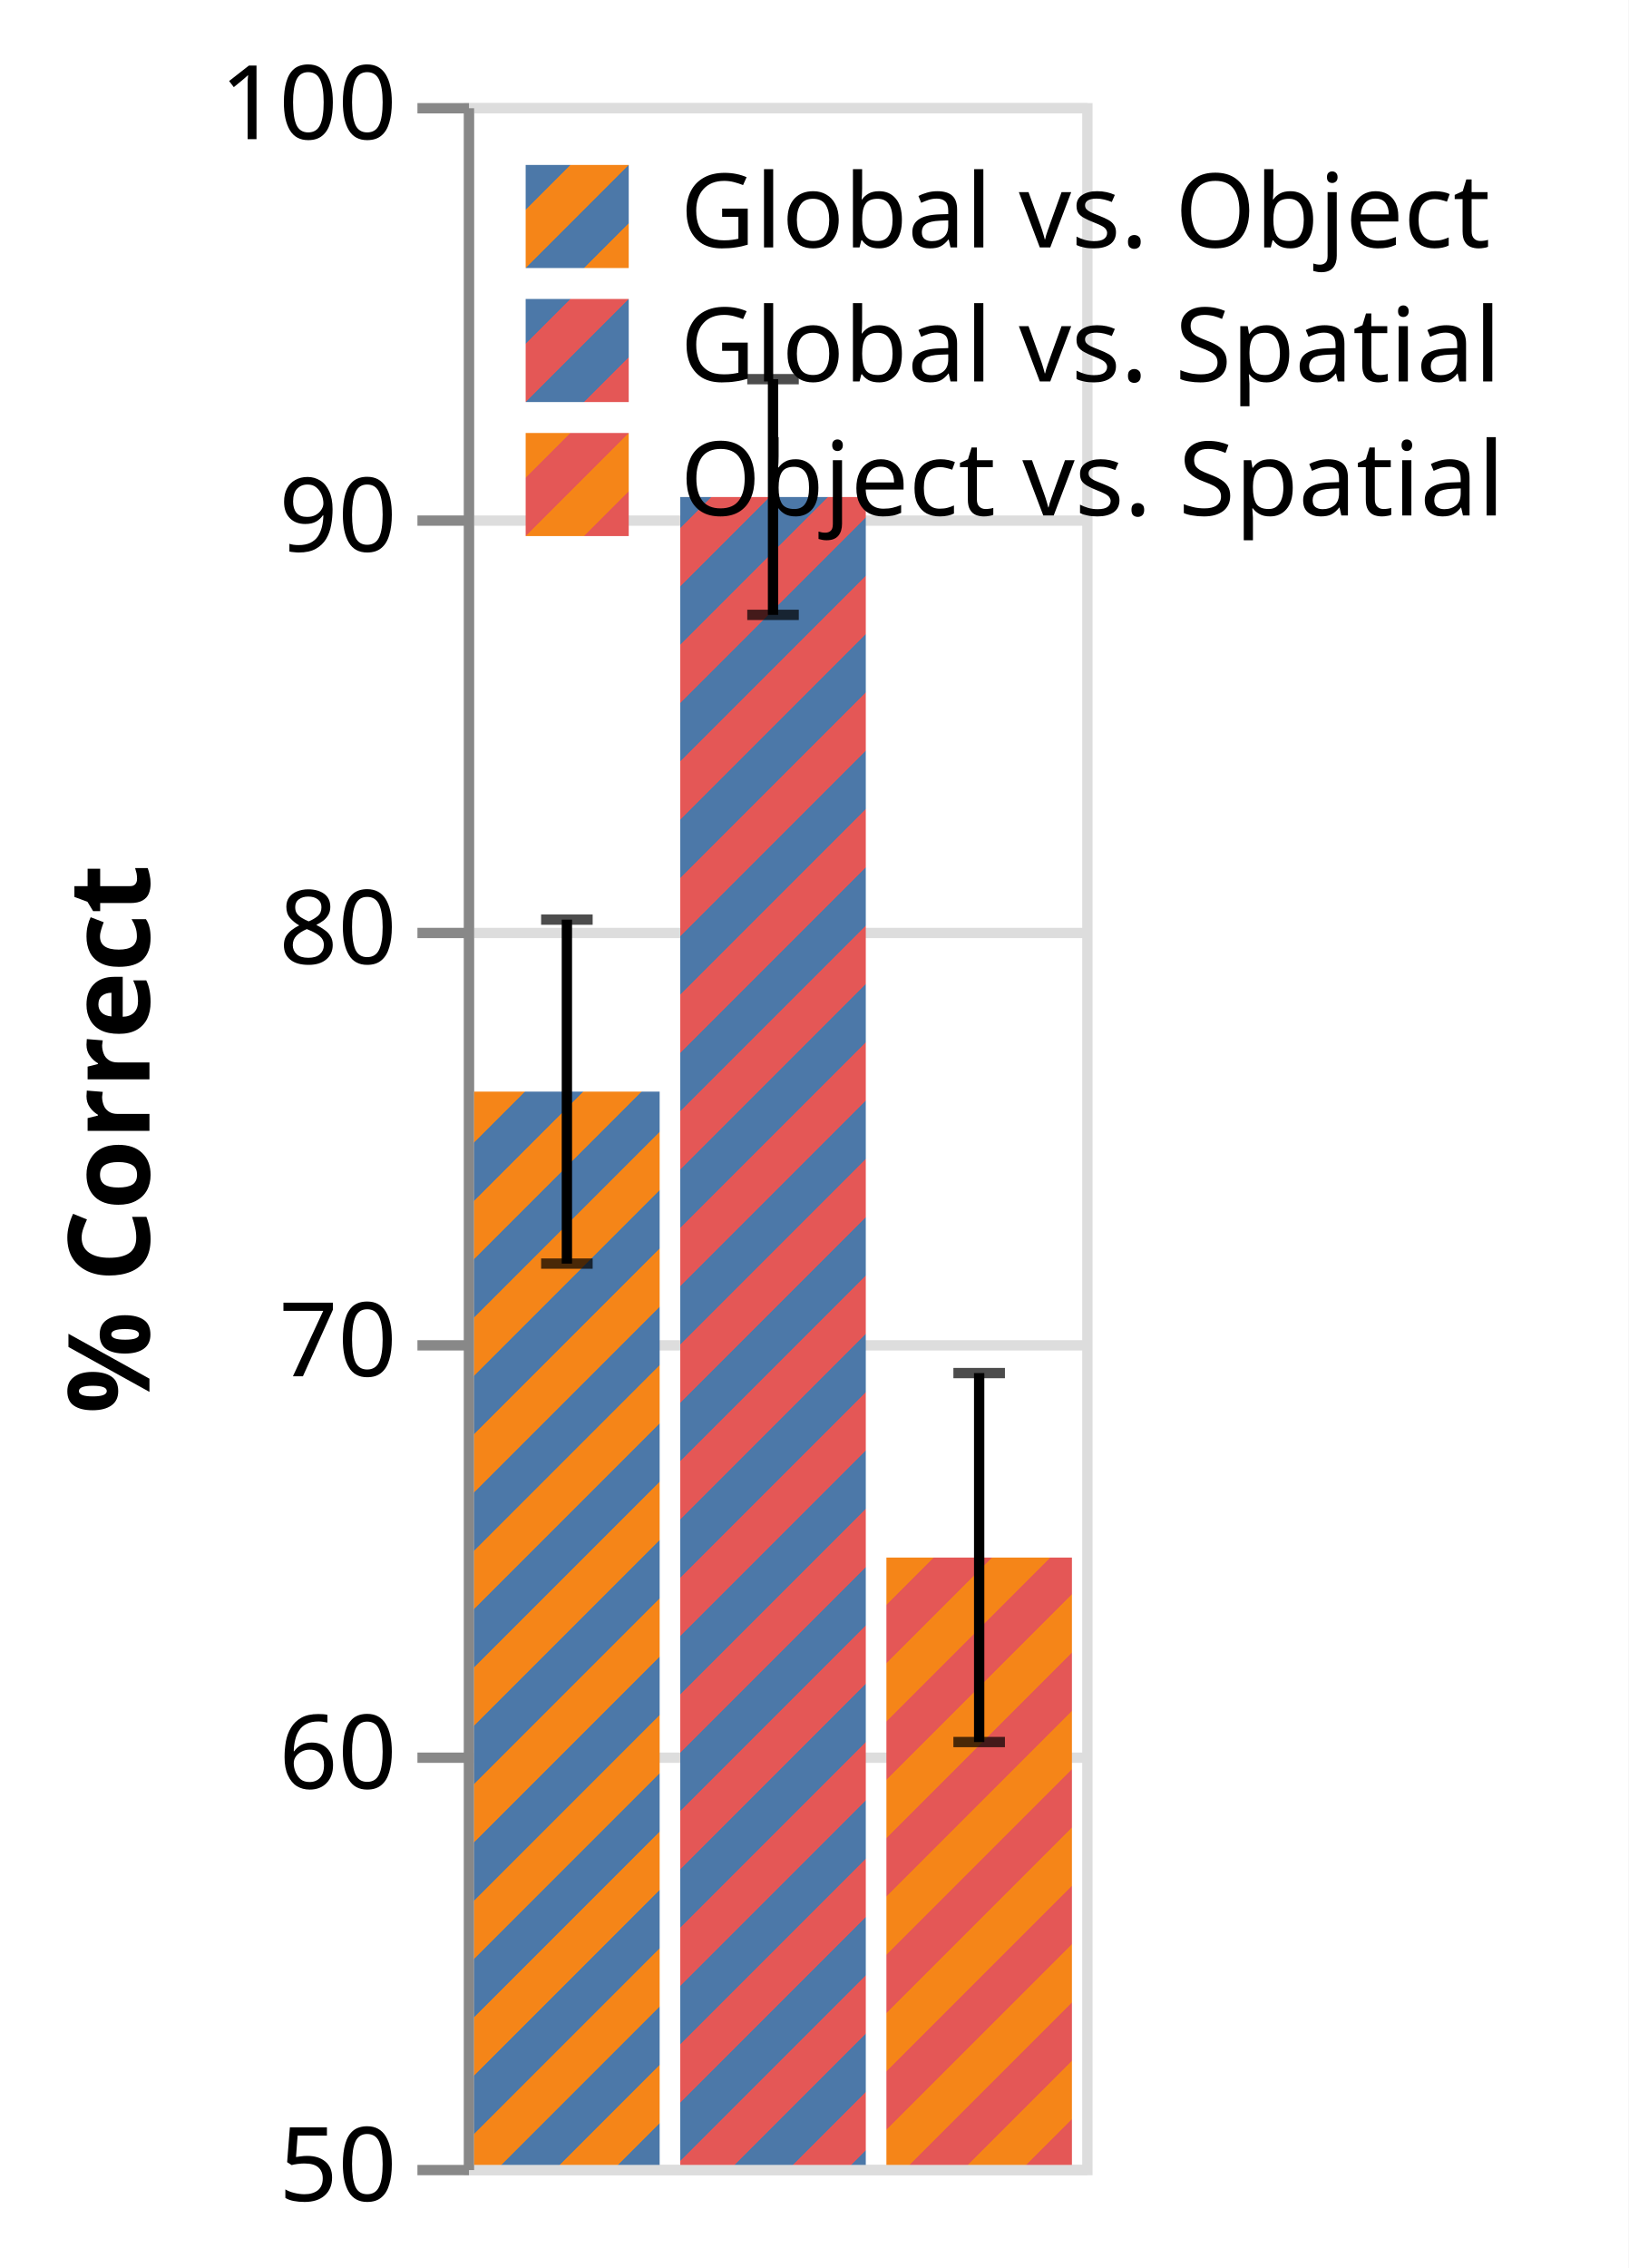
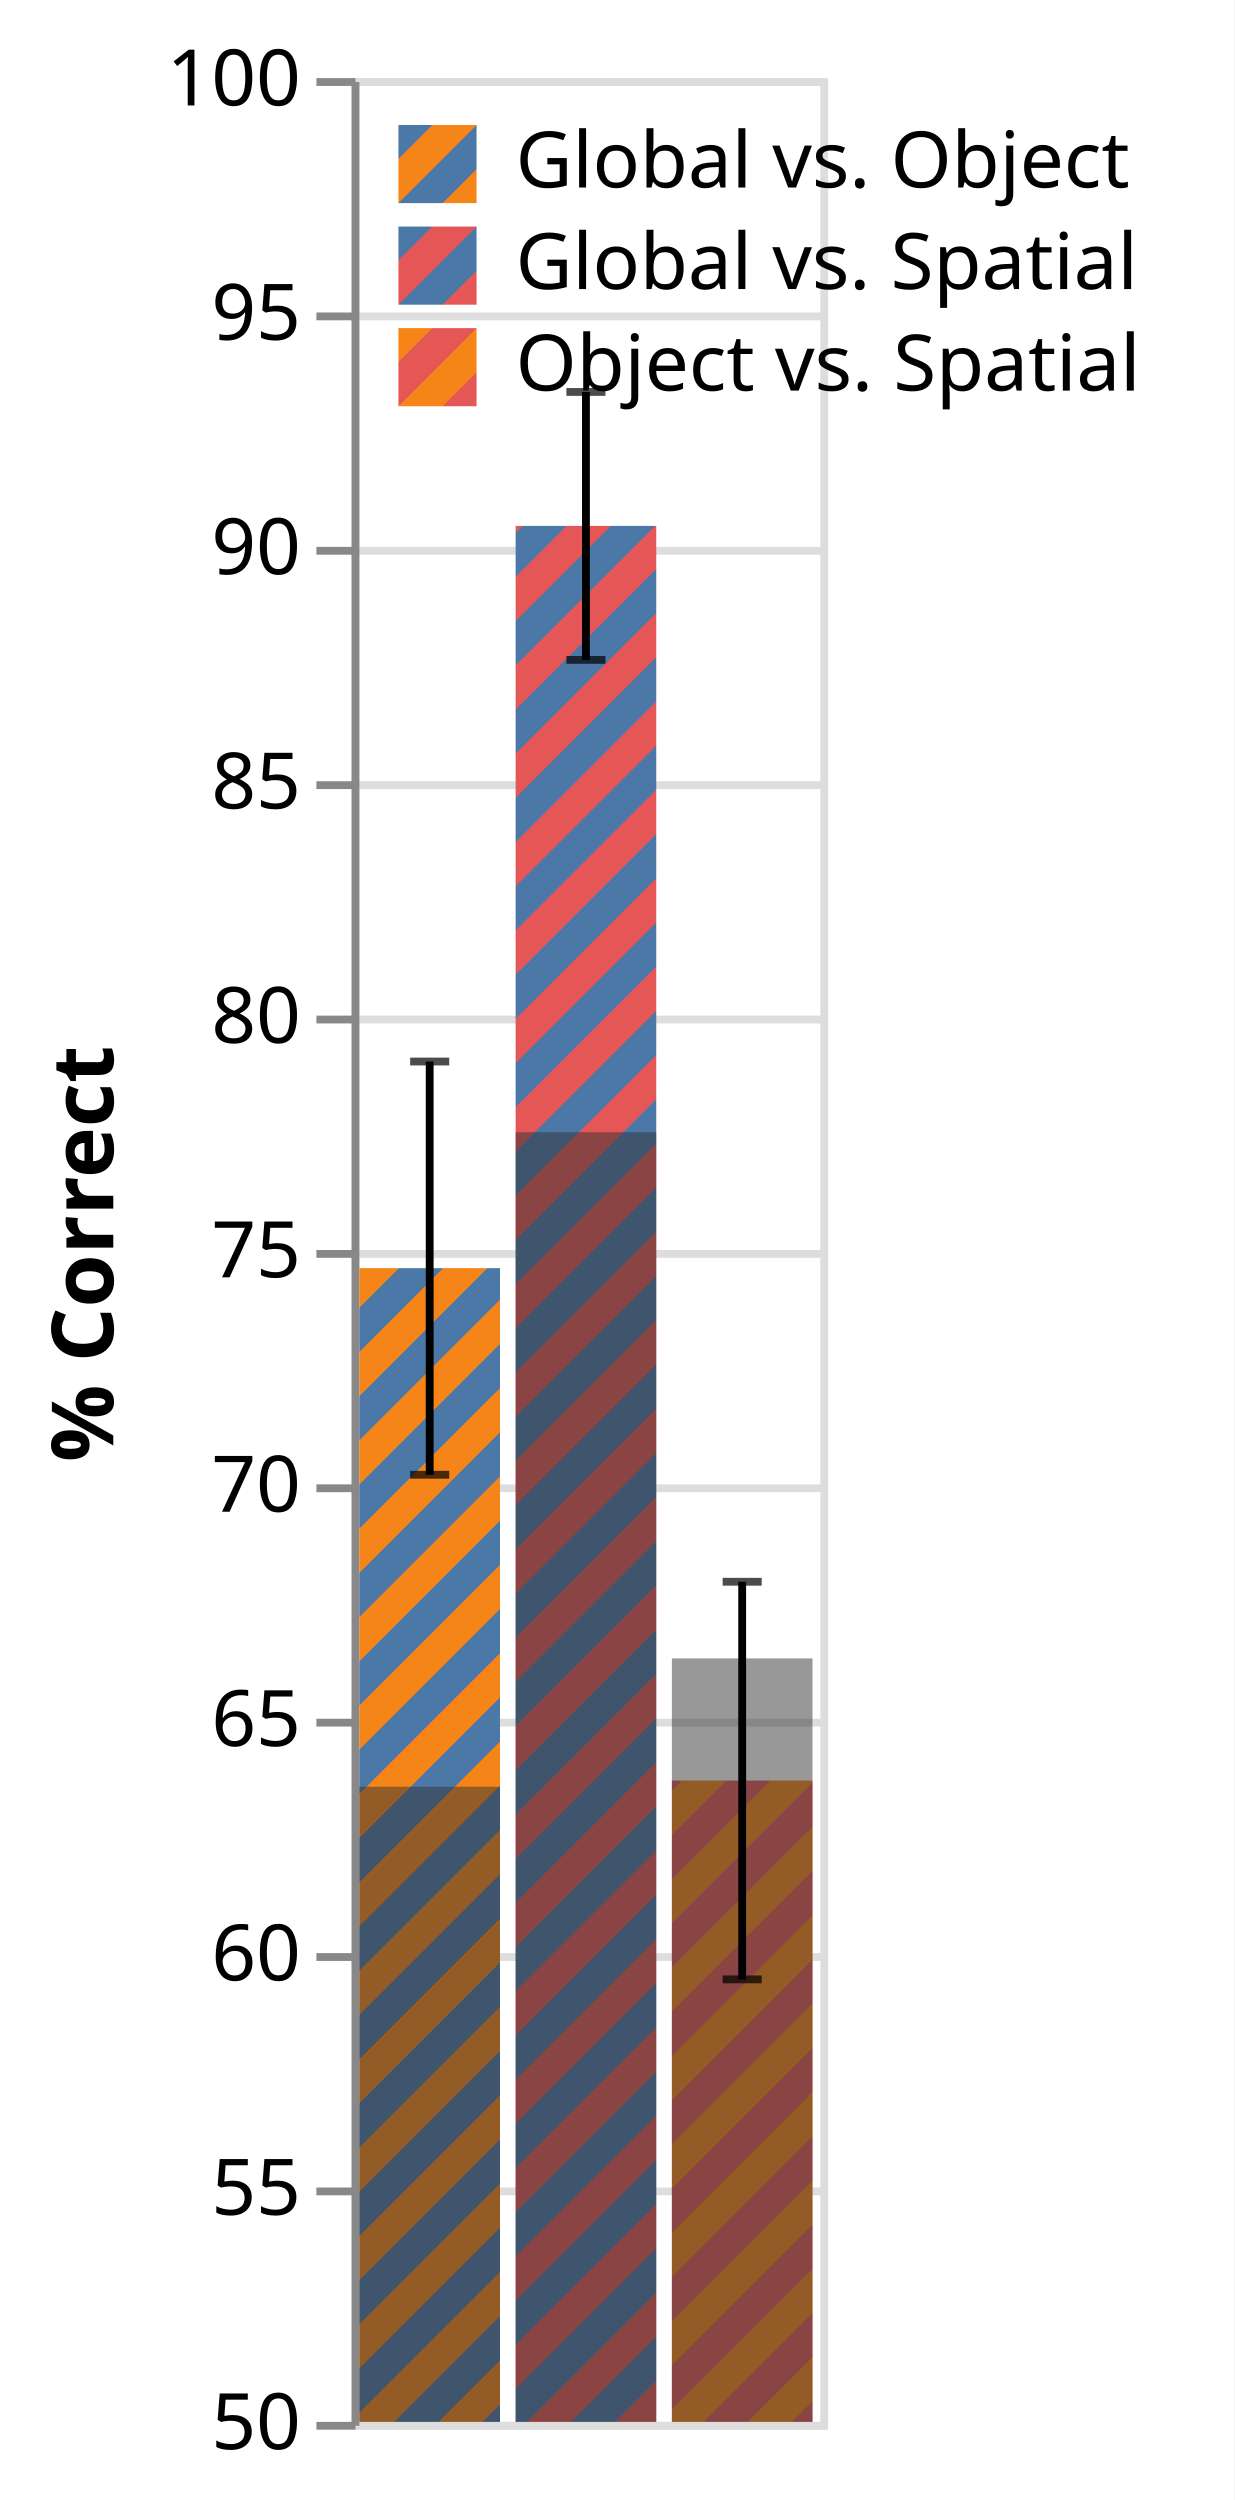
- <svg xmlns="http://www.w3.org/2000/svg" class="marks" width="158" height="220" viewBox="0 0 158 220" version="1.1">
+ <svg xmlns="http://www.w3.org/2000/svg" class="marks" width="158" height="320" viewBox="0 0 158 320" version="1.1">
  <defs>
-     <pattern id="blue_orange" x="0" y="0" width="8" height="8" patternUnits="userSpaceOnUse" patternTransform="rotate(45)">
-       <rect x="0" y="0" width="4" height="8" style="stroke:none; fill:#4c78a8;" />
-       <rect x="4" y="0" width="4" height="8" style="stroke:none; fill:#f58518;" />
-     </pattern>
    <pattern id="blue_red" x="0" y="0" width="8" height="8" patternUnits="userSpaceOnUse" patternTransform="rotate(45)">
      <rect x="0" y="0" width="4" height="8" style="stroke:none; fill:#4c78a8;" />
      <rect x="4" y="0" width="4" height="8" style="stroke:none; fill:#e45756;" />
    </pattern>
    <pattern id="orange_red" x="0" y="0" width="8" height="8" patternUnits="userSpaceOnUse" patternTransform="rotate(45)">
      <rect x="0" y="0" width="4" height="8" style="stroke:none; fill:#f58518;" />
      <rect x="4" y="0" width="4" height="8" style="stroke:none; fill:#e45756;" />
    </pattern>
+     <pattern id="blue_orange" x="0" y="0" width="8" height="8" patternUnits="userSpaceOnUse" patternTransform="rotate(45)">
+       <rect x="0" y="0" width="4" height="8" style="stroke:none; fill:#4c78a8;" />
+       <rect x="4" y="0" width="4" height="8" style="stroke:none; fill:#f58518;" />
+     </pattern>
  </defs>
-   <rect width="158" height="220" fill="white" />
+   <rect width="158" height="320" fill="white" />
  <g fill="none" stroke-miterlimit="10" transform="translate(45,10)">
    <g class="mark-group role-frame root" role="graphics-object" aria-roledescription="group mark container">
      <g transform="translate(0,0)">
-         <path class="background" aria-hidden="true" d="M0.5,0.5h60v200h-60Z" stroke="#ddd" />
+         <path class="background" aria-hidden="true" d="M0.5,0.5h60v300h-60Z" stroke="#ddd" />
        <g>
          <g class="mark-group role-axis" aria-hidden="true">
            <g transform="translate(0.5,0.5)">
              <path class="background" aria-hidden="true" d="M0,0h0v0h0Z" pointer-events="none" />
              <g>
                <g class="mark-rule role-axis-grid" pointer-events="none">
-                   <line transform="translate(0,200)" x2="60" y2="0" stroke="#ddd" stroke-width="1" opacity="1" />
-                   <line transform="translate(0,160)" x2="60" y2="0" stroke="#ddd" stroke-width="1" opacity="1" />
+                   <line transform="translate(0,300)" x2="60" y2="0" stroke="#ddd" stroke-width="1" opacity="1" />
+                   <line transform="translate(0,270)" x2="60" y2="0" stroke="#ddd" stroke-width="1" opacity="1" />
+                   <line transform="translate(0,240)" x2="60" y2="0" stroke="#ddd" stroke-width="1" opacity="1" />
+                   <line transform="translate(0,210)" x2="60" y2="0" stroke="#ddd" stroke-width="1" opacity="1" />
+                   <line transform="translate(0,180)" x2="60" y2="0" stroke="#ddd" stroke-width="1" opacity="1" />
+                   <line transform="translate(0,150)" x2="60" y2="0" stroke="#ddd" stroke-width="1" opacity="1" />
                  <line transform="translate(0,120)" x2="60" y2="0" stroke="#ddd" stroke-width="1" opacity="1" />
-                   <line transform="translate(0,80)" x2="60" y2="0" stroke="#ddd" stroke-width="1" opacity="1" />
-                   <line transform="translate(0,40)" x2="60" y2="0" stroke="#ddd" stroke-width="1" opacity="1" />
+                   <line transform="translate(0,90)" x2="60" y2="0" stroke="#ddd" stroke-width="1" opacity="1" />
+                   <line transform="translate(0,60)" x2="60" y2="0" stroke="#ddd" stroke-width="1" opacity="1" />
+                   <line transform="translate(0,30)" x2="60" y2="0" stroke="#ddd" stroke-width="1" opacity="1" />
                  <line transform="translate(0,0)" x2="60" y2="0" stroke="#ddd" stroke-width="1" opacity="1" />
                </g>
              </g>
              <path class="foreground" aria-hidden="true" d="" pointer-events="none" display="none" />
            </g>
          </g>
          <g class="mark-group role-axis" role="graphics-symbol" aria-roledescription="axis" aria-label="Y-axis titled '% Correct' for a linear scale with values from 50 to 100">
            <g transform="translate(0.5,0.5)">
              <path class="background" aria-hidden="true" d="M0,0h0v0h0Z" pointer-events="none" />
              <g>
                <g class="mark-rule role-axis-tick" pointer-events="none">
-                   <line transform="translate(0,200)" x2="-5" y2="0" stroke="#888" stroke-width="1" opacity="1" />
-                   <line transform="translate(0,160)" x2="-5" y2="0" stroke="#888" stroke-width="1" opacity="1" />
+                   <line transform="translate(0,300)" x2="-5" y2="0" stroke="#888" stroke-width="1" opacity="1" />
+                   <line transform="translate(0,270)" x2="-5" y2="0" stroke="#888" stroke-width="1" opacity="1" />
+                   <line transform="translate(0,240)" x2="-5" y2="0" stroke="#888" stroke-width="1" opacity="1" />
+                   <line transform="translate(0,210)" x2="-5" y2="0" stroke="#888" stroke-width="1" opacity="1" />
+                   <line transform="translate(0,180)" x2="-5" y2="0" stroke="#888" stroke-width="1" opacity="1" />
+                   <line transform="translate(0,150)" x2="-5" y2="0" stroke="#888" stroke-width="1" opacity="1" />
                  <line transform="translate(0,120)" x2="-5" y2="0" stroke="#888" stroke-width="1" opacity="1" />
-                   <line transform="translate(0,80)" x2="-5" y2="0" stroke="#888" stroke-width="1" opacity="1" />
-                   <line transform="translate(0,40)" x2="-5" y2="0" stroke="#888" stroke-width="1" opacity="1" />
+                   <line transform="translate(0,90)" x2="-5" y2="0" stroke="#888" stroke-width="1" opacity="1" />
+                   <line transform="translate(0,60)" x2="-5" y2="0" stroke="#888" stroke-width="1" opacity="1" />
+                   <line transform="translate(0,30)" x2="-5" y2="0" stroke="#888" stroke-width="1" opacity="1" />
                  <line transform="translate(0,0)" x2="-5" y2="0" stroke="#888" stroke-width="1" opacity="1" />
                </g>
                <g class="mark-text role-axis-label" pointer-events="none">
-                   <text text-anchor="end" transform="translate(-7,203)" font-family="sans-serif" font-size="10px" fill="#000" opacity="1">50</text>
-                   <text text-anchor="end" transform="translate(-7,163)" font-family="sans-serif" font-size="10px" fill="#000" opacity="1">60</text>
-                   <text text-anchor="end" transform="translate(-7,123)" font-family="sans-serif" font-size="10px" fill="#000" opacity="1">70</text>
-                   <text text-anchor="end" transform="translate(-7,83)" font-family="sans-serif" font-size="10px" fill="#000" opacity="1">80</text>
-                   <text text-anchor="end" transform="translate(-7,43)" font-family="sans-serif" font-size="10px" fill="#000" opacity="1">90</text>
+                   <text text-anchor="end" transform="translate(-7,303)" font-family="sans-serif" font-size="10px" fill="#000" opacity="1">50</text>
+                   <text text-anchor="end" transform="translate(-7,273)" font-family="sans-serif" font-size="10px" fill="#000" opacity="1">55</text>
+                   <text text-anchor="end" transform="translate(-7,243)" font-family="sans-serif" font-size="10px" fill="#000" opacity="1">60</text>
+                   <text text-anchor="end" transform="translate(-7,213)" font-family="sans-serif" font-size="10px" fill="#000" opacity="1">65</text>
+                   <text text-anchor="end" transform="translate(-7,183)" font-family="sans-serif" font-size="10px" fill="#000" opacity="1">70</text>
+                   <text text-anchor="end" transform="translate(-7,153)" font-family="sans-serif" font-size="10px" fill="#000" opacity="1">75</text>
+                   <text text-anchor="end" transform="translate(-7,123)" font-family="sans-serif" font-size="10px" fill="#000" opacity="1">80</text>
+                   <text text-anchor="end" transform="translate(-7,93)" font-family="sans-serif" font-size="10px" fill="#000" opacity="1">85</text>
+                   <text text-anchor="end" transform="translate(-7,63)" font-family="sans-serif" font-size="10px" fill="#000" opacity="1">90</text>
+                   <text text-anchor="end" transform="translate(-7,33)" font-family="sans-serif" font-size="10px" fill="#000" opacity="1">95</text>
                  <text text-anchor="end" transform="translate(-7,3)" font-family="sans-serif" font-size="10px" fill="#000" opacity="1">100</text>
                </g>
                <g class="mark-rule role-axis-domain" pointer-events="none">
-                   <line transform="translate(0,200)" x2="0" y2="-200" stroke="#888" stroke-width="1" opacity="1" />
+                   <line transform="translate(0,300)" x2="0" y2="-300" stroke="#888" stroke-width="1" opacity="1" />
                </g>
                <g class="mark-text role-axis-title" pointer-events="none">
-                   <text text-anchor="middle" transform="translate(-29,100) rotate(-90) translate(0,-2)" font-family="sans-serif" font-size="11px" font-weight="bold" fill="#000" opacity="1">% Correct</text>
+                   <text text-anchor="middle" transform="translate(-29,150) rotate(-90) translate(0,-2)" font-family="sans-serif" font-size="11px" font-weight="bold" fill="#000" opacity="1">% Correct</text>
                </g>
              </g>
              <path class="foreground" aria-hidden="true" d="" pointer-events="none" display="none" />
            </g>
          </g>
-           <g class="mark-rect role-mark layer_0_marks" role="graphics-object" aria-roledescription="rect mark container">
-             <path aria-label="compname: Global vs. Object; % Correct: 76.0277172491" role="graphics-symbol" aria-roledescription="bar" d="M1,95.889h18v104.111h-18Z" fill="url(#blue_orange)" />
-             <path aria-label="compname: Global vs. Spatial; % Correct: 90.4470995134" role="graphics-symbol" aria-roledescription="bar" d="M21,38.212h18v161.788h-18Z" fill="url(#blue_red)" />
-             <path aria-label="compname: Object vs. Spatial; % Correct: 64.7285069135" role="graphics-symbol" aria-roledescription="bar" d="M41,141.086h18v58.914h-18Z" fill="url(#orange_red)" />
+           <g class="mark-rect role-mark layer_0_layer_0_marks" role="graphics-object" aria-roledescription="rect mark container">
+             <path aria-label="compname: Global vs. Object; % Correct: 74.6129167741" role="graphics-symbol" aria-roledescription="bar" d="M1,152.322h18v147.678h-18Z" fill="url(#blue_orange)" />
+             <path aria-label="compname: Global vs. Spatial; % Correct: 90.4470995134" role="graphics-symbol" aria-roledescription="bar" d="M21,57.317h18v242.683h-18Z" fill="url(#blue_red)" />
+             <path aria-label="compname: Object vs. Spatial; % Correct: 63.6813583875" role="graphics-symbol" aria-roledescription="bar" d="M41,217.912h18v82.088h-18Z" fill="url(#orange_red)" />
          </g>
-           <g class="mark-rect role-mark layer_1_layer_0_marks" aria-hidden="true">
-             <path d="M7.5,112.072h5v1h-5Z" fill="black" opacity="0.7" />
-             <path d="M27.5,49.143h5v1h-5Z" fill="black" opacity="0.7" />
-             <path d="M47.5,158.481h5v1h-5Z" fill="black" opacity="0.7" />
+           <g class="mark-rect role-mark layer_0_layer_1_marks" role="graphics-object" aria-roledescription="rect mark container">
+             <path aria-label="compname: Global vs. Object; % Correct: 63.5503061249" role="graphics-symbol" aria-roledescription="bar" d="M1,218.698h18v81.302h-18Z" fill="rgb(50,50,50)" opacity="0.5" />
+             <path aria-label="compname: Global vs. Spatial; % Correct: 77.5131199108" role="graphics-symbol" aria-roledescription="bar" d="M21,134.921h18v165.079h-18Z" fill="rgb(50,50,50)" opacity="0.5" />
+             <path aria-label="compname: Object vs. Spatial; % Correct: 66.2871713854" role="graphics-symbol" aria-roledescription="bar" d="M41,202.277h18v97.723h-18Z" fill="rgb(50,50,50)" opacity="0.5" />
          </g>
-           <g class="mark-rect role-mark layer_1_layer_1_marks" aria-hidden="true">
-             <path d="M7.5,78.706h5v1h-5Z" fill="black" opacity="0.7" />
-             <path d="M27.5,26.28h5v1h-5Z" fill="black" opacity="0.7" />
-             <path d="M47.5,122.691h5v1h-5Z" fill="black" opacity="0.7" />
+           <g class="mark-rect role-mark layer_0_layer_2_layer_0_marks" aria-hidden="true">
+             <path d="M7.5,178.269h5v1h-5Z" fill="black" opacity="0.7" />
+             <path d="M27.5,73.965h5v1h-5Z" fill="black" opacity="0.7" />
+             <path d="M47.5,242.861h5v1h-5Z" fill="black" opacity="0.7" />
          </g>
-           <g class="mark-rule role-mark layer_1_layer_2_marks" role="graphics-object" aria-roledescription="rule mark container">
-             <line aria-label="% Correct: 71.8570209397; upper_correct: 80.1984135586; compname: Global vs. Object; Mean of correct: 76.0277172491; Mean + stderr of correct: 80.1984135586; Mean - stderr of correct: 71.8570209397" role="graphics-symbol" aria-roledescription="errorbar" transform="translate(10,112.5719)" x2="0" y2="-33.366" stroke="black" />
-             <line aria-label="% Correct: 87.589196803; upper_correct: 93.3050022239; compname: Global vs. Spatial; Mean of correct: 90.4470995134; Mean + stderr of correct: 93.3050022239; Mean - stderr of correct: 87.589196803" role="graphics-symbol" aria-roledescription="errorbar" transform="translate(30,49.64321)" x2="0" y2="-22.863" stroke="black" />
-             <line aria-label="% Correct: 60.2546917635; upper_correct: 69.2023220635; compname: Object vs. Spatial; Mean of correct: 64.7285069135; Mean + stderr of correct: 69.2023220635; Mean - stderr of correct: 60.2546917635" role="graphics-symbol" aria-roledescription="errorbar" transform="translate(50,158.9812)" x2="0" y2="-35.791" stroke="black" />
+           <g class="mark-rect role-mark layer_0_layer_2_layer_1_marks" aria-hidden="true">
+             <path d="M7.5,125.376h5v1h-5Z" fill="black" opacity="0.7" />
+             <path d="M27.5,39.67h5v1h-5Z" fill="black" opacity="0.7" />
+             <path d="M47.5,191.963h5v1h-5Z" fill="black" opacity="0.7" />
+           </g>
+           <g class="mark-rule role-mark layer_0_layer_2_layer_2_marks" role="graphics-object" aria-roledescription="rule mark container">
+             <line aria-label="% Correct: 70.2051978735; upper_correct: 79.0206356748; compname: Global vs. Object; Mean of correct: 74.6129167741; Mean + stderr of correct: 79.0206356748; Mean - stderr of correct: 70.2051978735" role="graphics-symbol" aria-roledescription="errorbar" transform="translate(10,178.7688)" x2="0" y2="-52.893" stroke="black" />
+             <line aria-label="% Correct: 87.589196803; upper_correct: 93.3050022239; compname: Global vs. Spatial; Mean of correct: 90.4470995134; Mean + stderr of correct: 93.3050022239; Mean - stderr of correct: 87.589196803" role="graphics-symbol" aria-roledescription="errorbar" transform="translate(30,74.46482)" x2="0" y2="-34.295" stroke="black" />
+             <line aria-label="% Correct: 59.4398125881; upper_correct: 67.9229041869; compname: Object vs. Spatial; Mean of correct: 63.6813583875; Mean + stderr of correct: 67.9229041869; Mean - stderr of correct: 59.4398125881" role="graphics-symbol" aria-roledescription="errorbar" transform="translate(50,243.3611)" x2="0" y2="-50.899" stroke="black" />
          </g>
          <g class="mark-group role-legend" role="graphics-symbol" aria-roledescription="legend" aria-label="Symbol legend for fill color with 3 values: Global vs. Object, Global vs. Spatial, Object vs. Spatial">
            <g transform="translate(5,5)">
              <path class="background" aria-hidden="true" d="M0,0h103v37h-103Z" pointer-events="none" />
              <g>
                <g class="mark-group role-legend-entry">
                  <g transform="translate(0,0)">
                    <path class="background" aria-hidden="true" d="M0,0h0v0h0Z" pointer-events="none" />
                    <g>
                      <g class="mark-group role-scope" role="graphics-object" aria-roledescription="group mark container">
                        <g transform="translate(0,0)">
                          <path class="background" aria-hidden="true" d="M0,0h103v11h-103Z" pointer-events="none" opacity="1" />
                          <g>
                            <g class="mark-symbol role-legend-symbol" pointer-events="none">
                              <path transform="translate(6,6)" d="M-5,-5h10v10h-10Z" fill="url(#blue_orange)" stroke-width="1.5" opacity="1" />
                            </g>
                            <g class="mark-text role-legend-label" pointer-events="none">
                              <text text-anchor="start" transform="translate(16,9)" font-family="sans-serif" font-size="10px" fill="#000" opacity="1">Global vs. Object</text>
                            </g>
                          </g>
                          <path class="foreground" aria-hidden="true" d="" pointer-events="none" display="none" />
                        </g>
                        <g transform="translate(0,13)">
                          <path class="background" aria-hidden="true" d="M0,0h103v11h-103Z" pointer-events="none" opacity="1" />
                          <g>
                            <g class="mark-symbol role-legend-symbol" pointer-events="none">
                              <path transform="translate(6,6)" d="M-5,-5h10v10h-10Z" fill="url(#blue_red)" stroke-width="1.5" opacity="1" />
                            </g>
                            <g class="mark-text role-legend-label" pointer-events="none">
                              <text text-anchor="start" transform="translate(16,9)" font-family="sans-serif" font-size="10px" fill="#000" opacity="1">Global vs. Spatial</text>
                            </g>
                          </g>
                          <path class="foreground" aria-hidden="true" d="" pointer-events="none" display="none" />
                        </g>
                        <g transform="translate(0,26)">
                          <path class="background" aria-hidden="true" d="M0,0h103v11h-103Z" pointer-events="none" opacity="1" />
                          <g>
                            <g class="mark-symbol role-legend-symbol" pointer-events="none">
                              <path transform="translate(6,6)" d="M-5,-5h10v10h-10Z" fill="url(#orange_red)" stroke-width="1.5" opacity="1" />
                            </g>
                            <g class="mark-text role-legend-label" pointer-events="none">
                              <text text-anchor="start" transform="translate(16,9)" font-family="sans-serif" font-size="10px" fill="#000" opacity="1">Object vs. Spatial</text>
                            </g>
                          </g>
                          <path class="foreground" aria-hidden="true" d="" pointer-events="none" display="none" />
                        </g>
                      </g>
                    </g>
                    <path class="foreground" aria-hidden="true" d="" pointer-events="none" display="none" />
                  </g>
                </g>
              </g>
              <path class="foreground" aria-hidden="true" d="" pointer-events="none" display="none" />
            </g>
          </g>
        </g>
        <path class="foreground" aria-hidden="true" d="" display="none" />
      </g>
    </g>
  </g>
</svg>
